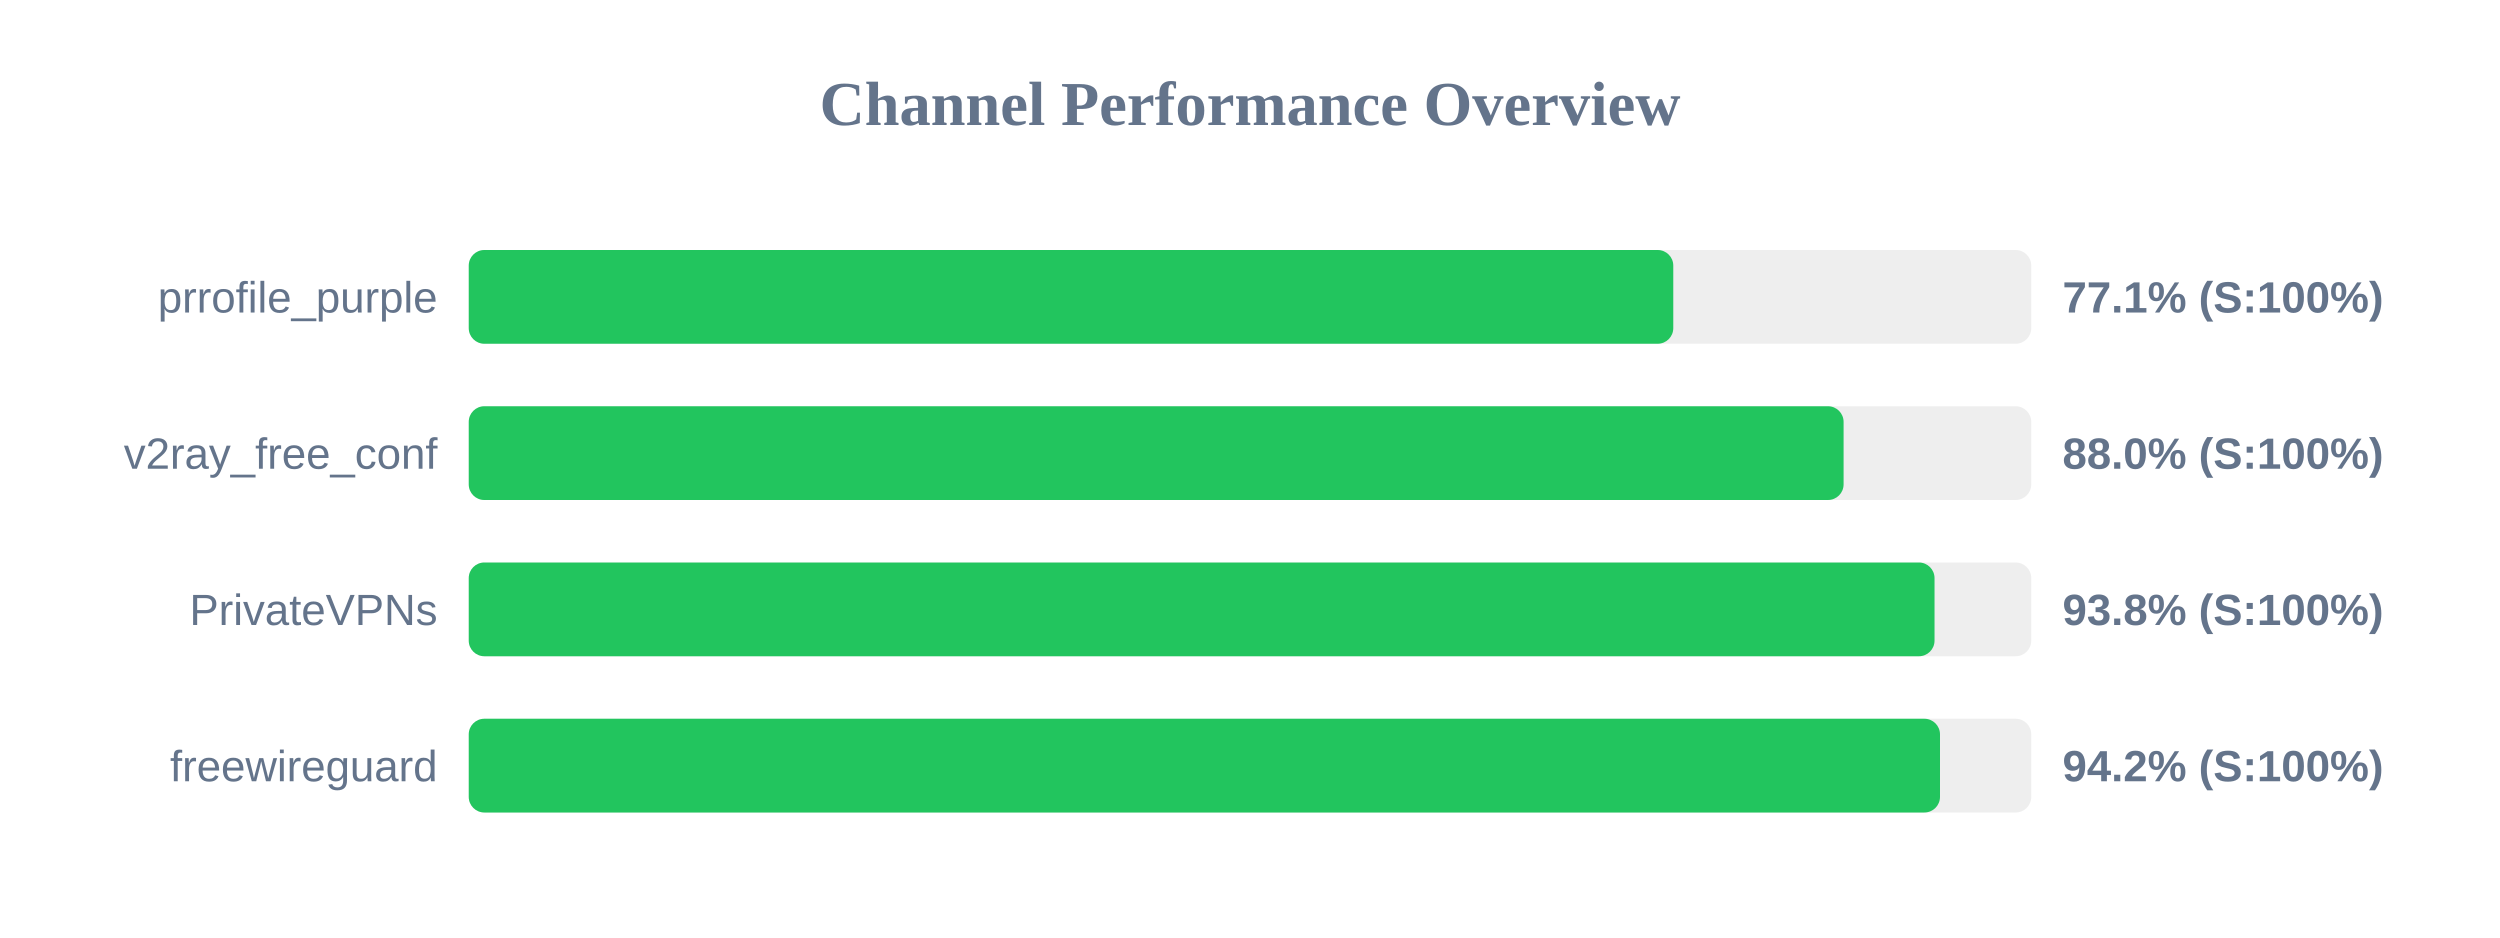
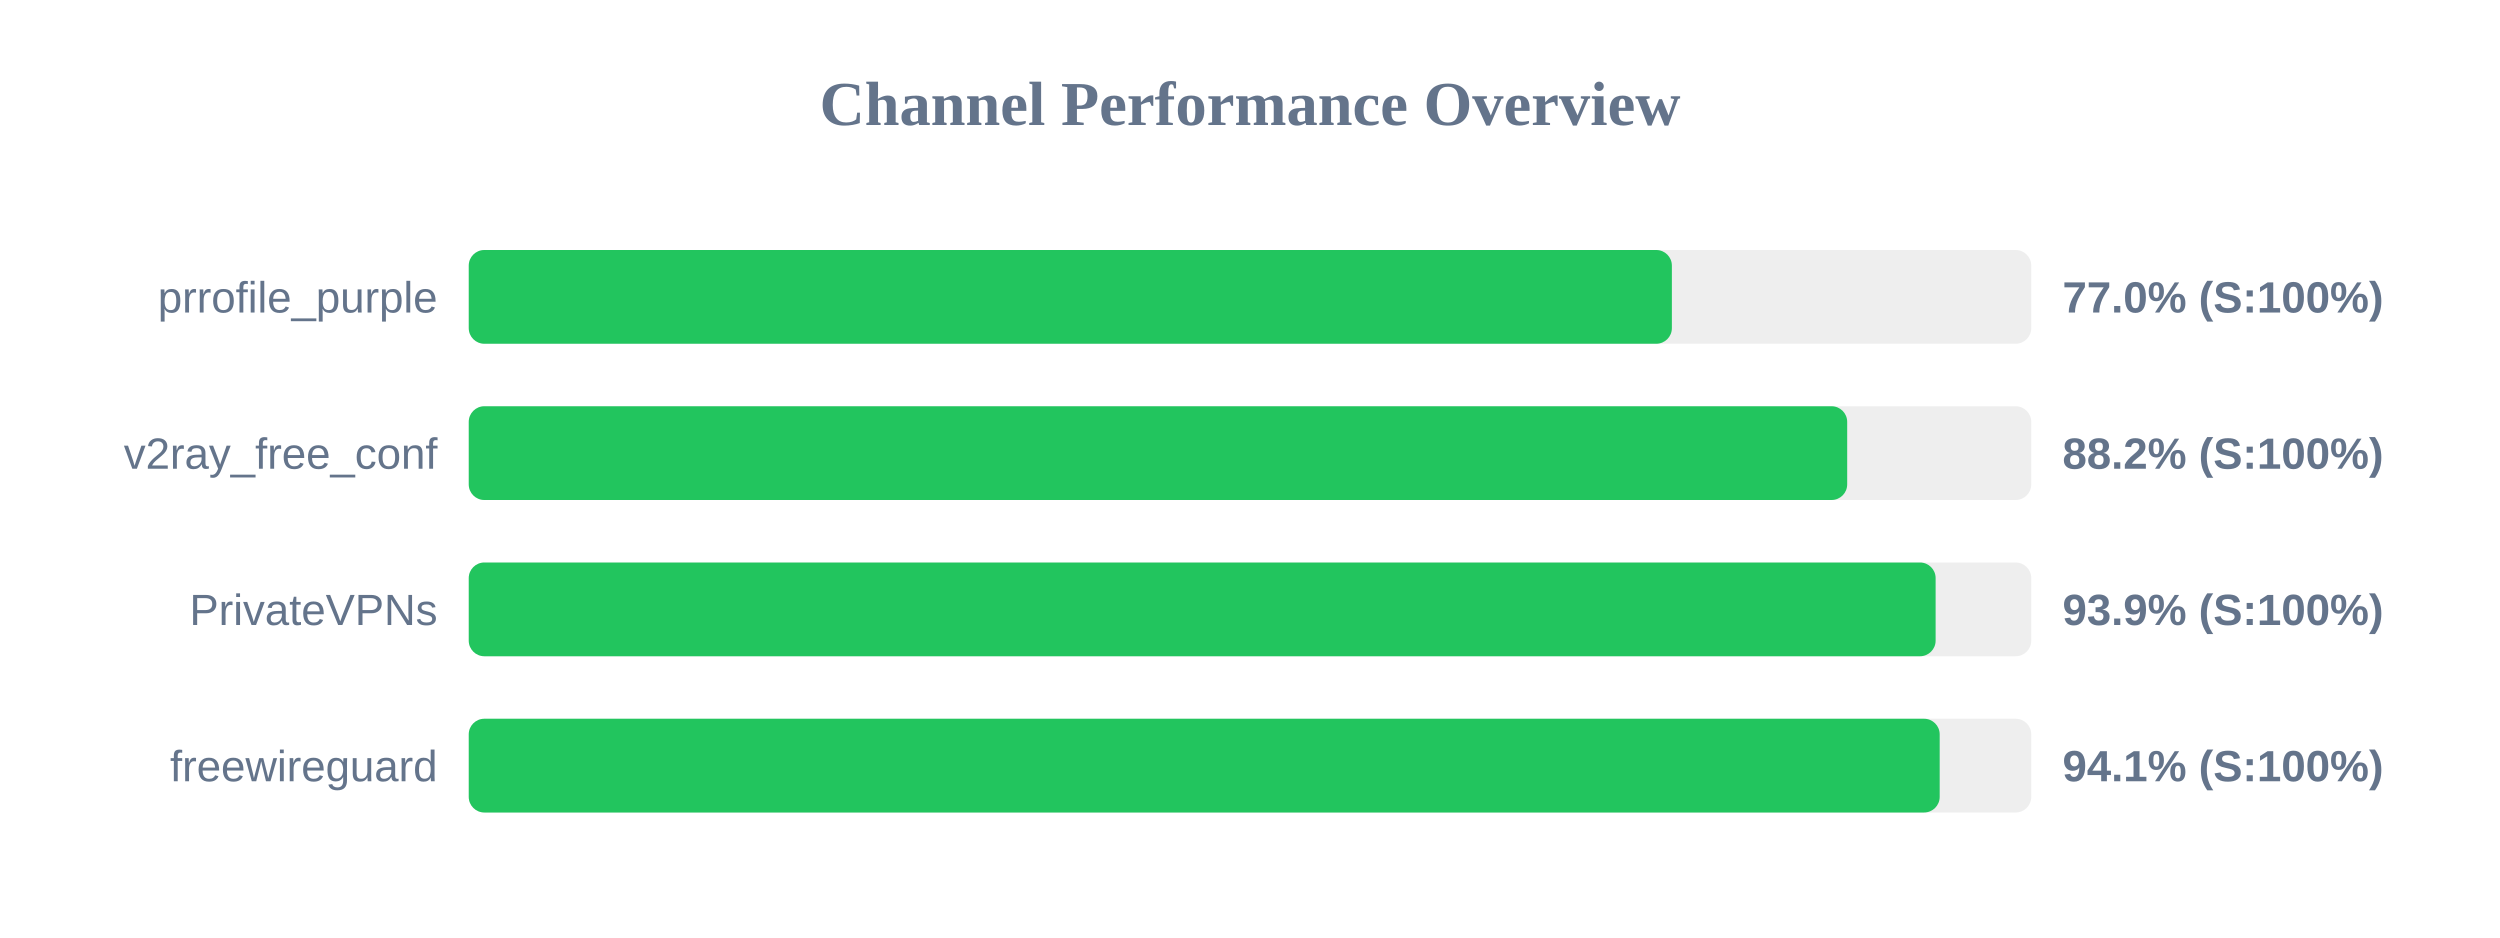
<svg xmlns="http://www.w3.org/2000/svg" width="800" height="300" version="1.1">
  <style>
        .row { font: 14px Arial; fill: #64748b; }
        .score { font: bold 14px Arial; fill: #64748b; }
    </style>
  <text x="400" y="40" text-anchor="middle" font-size="20px" font-weight="bold" fill="#64748b">Channel Performance Overview</text>
  <rect x="150" y="80" width="500" height="30" fill="#eee" rx="5" />
-   <rect x="150" y="80" width="385.45" height="30" fill="#22c55e" rx="5" />
+   <rect x="150" y="80" width="385.0" height="30" fill="#22c55e" rx="5" />
  <text x="140" y="100" text-anchor="end" class="row">prrofile_purple</text>
-   <text x="660" y="100" text-anchor="start" class="score">77.1% (S:100%)</text>
+   <text x="660" y="100" text-anchor="start" class="score">77.0% (S:100%)</text>
  <rect x="150" y="130" width="500" height="30" fill="#eee" rx="5" />
-   <rect x="150" y="130" width="439.95" height="30" fill="#22c55e" rx="5" />
+   <rect x="150" y="130" width="441.1" height="30" fill="#22c55e" rx="5" />
  <text x="140" y="150" text-anchor="end" class="row">v2ray_free_conf</text>
-   <text x="660" y="150" text-anchor="start" class="score">88.0% (S:100%)</text>
+   <text x="660" y="150" text-anchor="start" class="score">88.2% (S:100%)</text>
  <rect x="150" y="180" width="500" height="30" fill="#eee" rx="5" />
-   <rect x="150" y="180" width="469.05" height="30" fill="#22c55e" rx="5" />
+   <rect x="150" y="180" width="469.4" height="30" fill="#22c55e" rx="5" />
  <text x="140" y="200" text-anchor="end" class="row">PrivateVPNs</text>
-   <text x="660" y="200" text-anchor="start" class="score">93.8% (S:100%)</text>
+   <text x="660" y="200" text-anchor="start" class="score">93.9% (S:100%)</text>
  <rect x="150" y="230" width="500" height="30" fill="#eee" rx="5" />
-   <rect x="150" y="230" width="470.8" height="30" fill="#22c55e" rx="5" />
+   <rect x="150" y="230" width="470.7" height="30" fill="#22c55e" rx="5" />
  <text x="140" y="250" text-anchor="end" class="row">freewireguard</text>
-   <text x="660" y="250" text-anchor="start" class="score">94.2% (S:100%)</text>
+   <text x="660" y="250" text-anchor="start" class="score">94.1% (S:100%)</text>
</svg>
